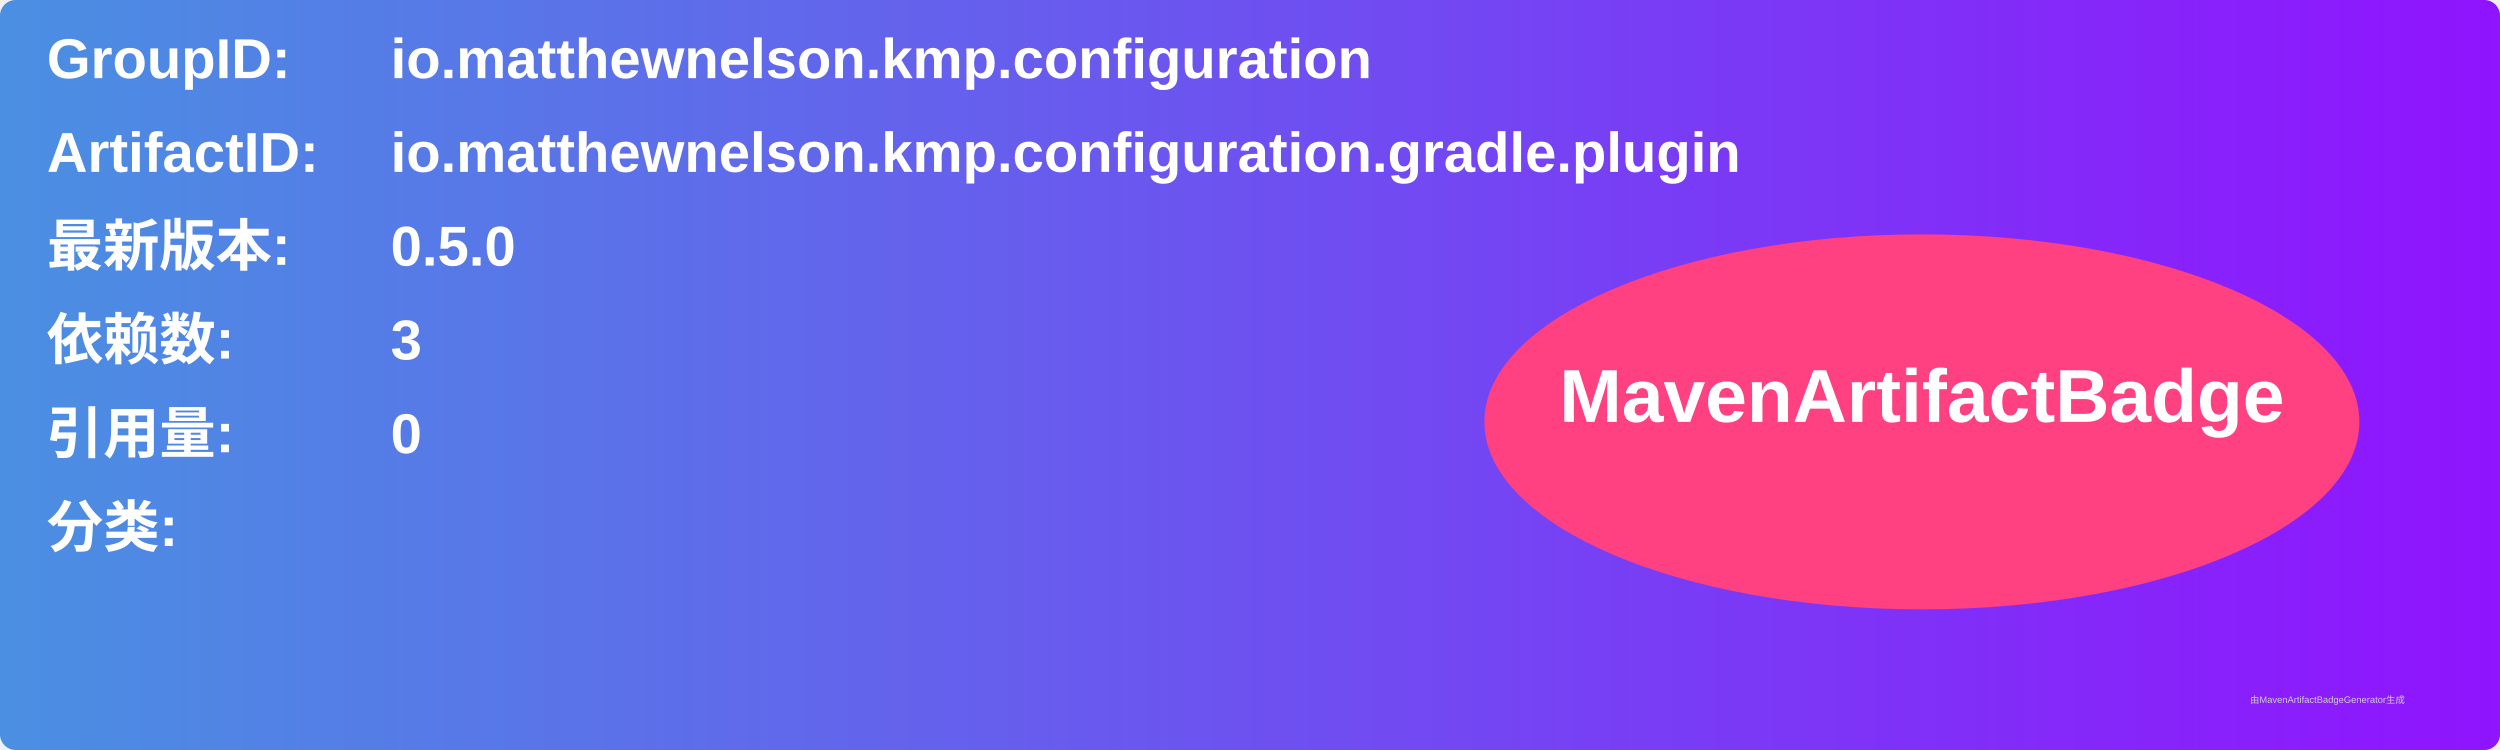
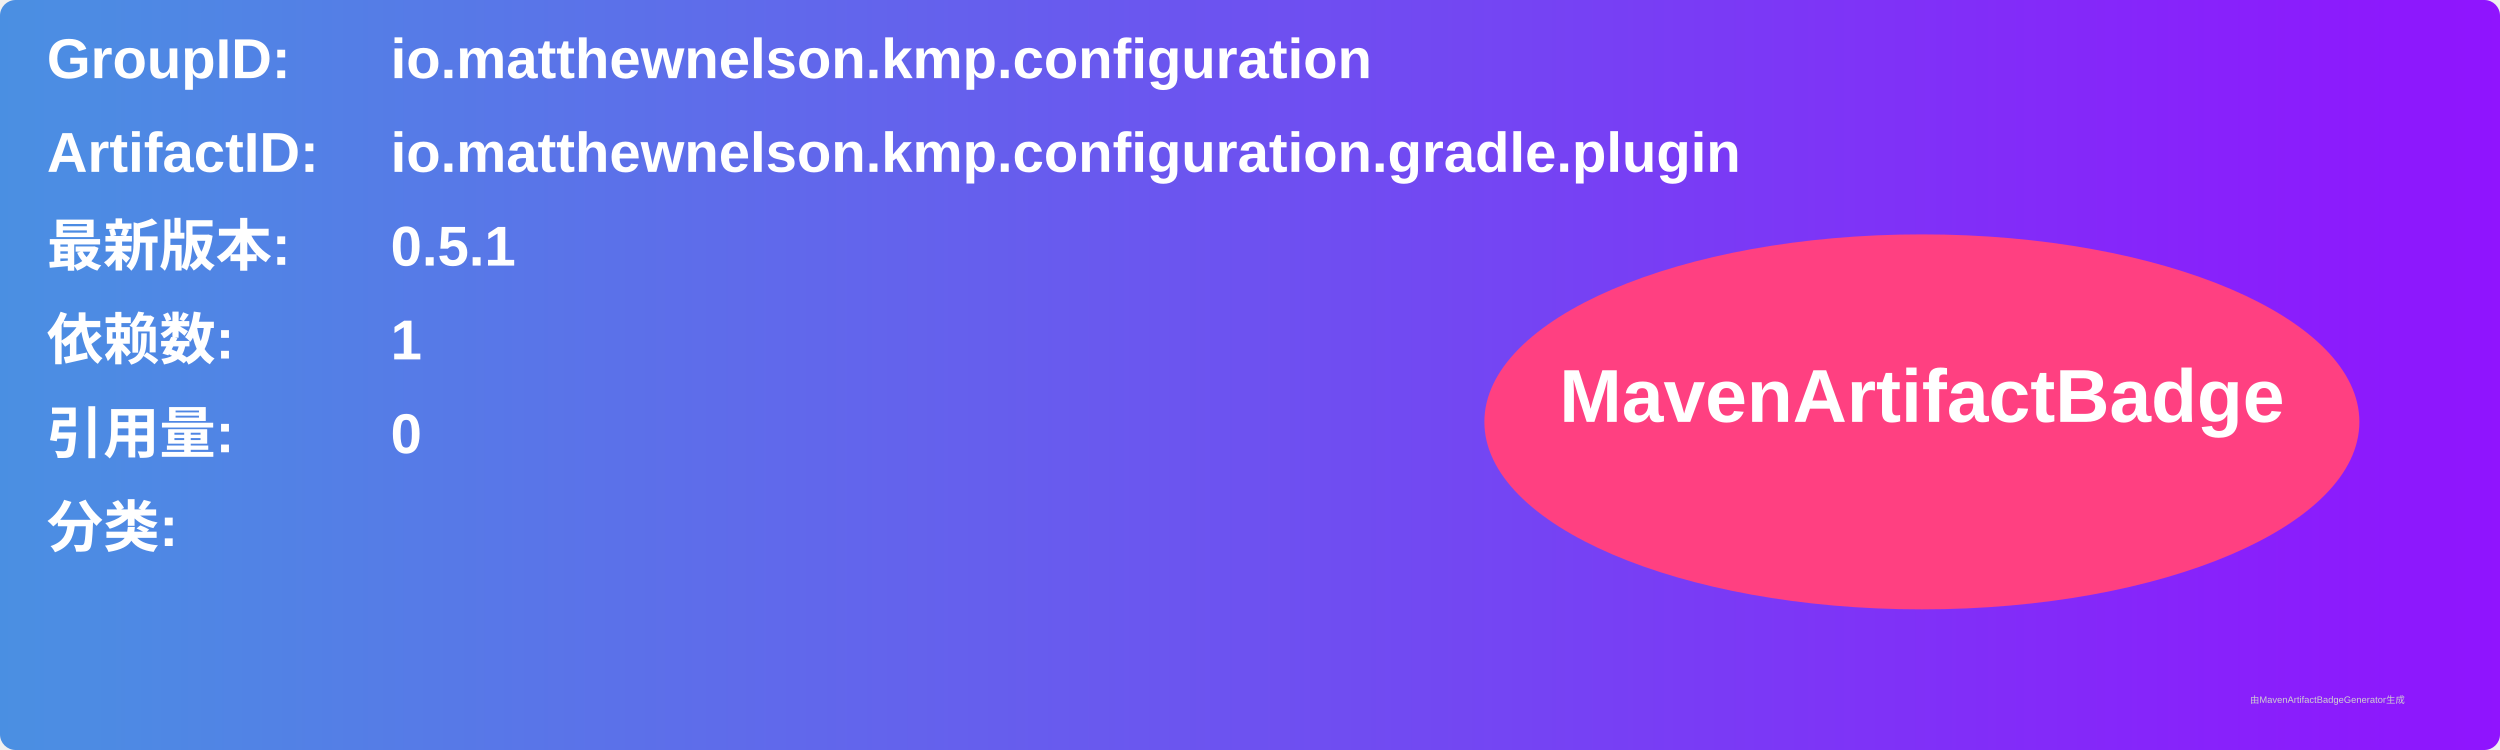
<svg xmlns="http://www.w3.org/2000/svg" width="800" height="240" viewBox="0 0 800 240">
  <linearGradient id="grad" x1="0%" y1="0%" x2="100%" y2="0%">
    <stop offset="0%" stop-color="#4a90e2" />
    <stop offset="100%" stop-color="#9013fe" />
  </linearGradient>
  <rect width="100%" height="100%" rx="5" ry="5" fill="url(#grad)" />
  <g transform="translate(15, 15)">
    <text x="0" y="10" font-family="Arial" font-size="18" fill="white" font-weight="bold" width="260">GroupID:</text>
    <text x="110" y="10" font-family="Arial" font-size="18" fill="white" font-weight="bold" width="460">io.matthewnelson.kmp.configuration</text>
    <text x="0" y="40" font-family="Arial" font-size="18" fill="white" font-weight="bold" width="260">ArtifactID:</text>
    <text x="110" y="40" font-family="Arial" font-size="18" fill="white" font-weight="bold" width="460">io.matthewnelson.kmp.configuration.gradle.plugin</text>
    <text x="0" y="70" font-family="Arial" font-size="18" fill="white" font-weight="bold">最新版本:</text>
    <text x="110" y="70" font-family="Arial" font-size="18" fill="white" font-weight="bold">
-       <tspan font-weight="bold">0.5.0</tspan>
+       <tspan font-weight="bold">0.5.1</tspan>
    </text>
    <text x="0" y="100" font-family="Arial" font-size="18" fill="white" font-weight="bold">依赖数: </text>
    <text x="110" y="100" font-family="Arial" font-size="18" fill="white">
-       <tspan font-weight="bold">3</tspan>
+       <tspan font-weight="bold">1</tspan>
    </text>
    <text x="0" y="130" font-family="Arial" font-size="18" fill="white" font-weight="bold">引用量: </text>
    <text x="110" y="130" font-family="Arial" font-size="18" fill="white">
      <tspan font-weight="bold">0</tspan>
    </text>
    <text x="0" y="160" font-family="Arial" font-size="18" fill="white" font-weight="bold">分类:</text>
    <text x="10" y="190" font-family="Arial" font-size="10" fill="white">
      <tspan font-weight="bold" />
    </text>
    <ellipse cx="600" cy="120" rx="140" ry="60" fill="#ff4081" />
    <text x="600" y="120" text-anchor="middle" font-family="Arial" font-size="24" fill="white" font-weight="bold">MavenArtifactBadge</text>
  </g>
  <text x="720" y="225" font-family="Arial" font-size="3" fill="#d0d0d0">由MavenArtifactBadgeGenerator生成</text>
</svg>
